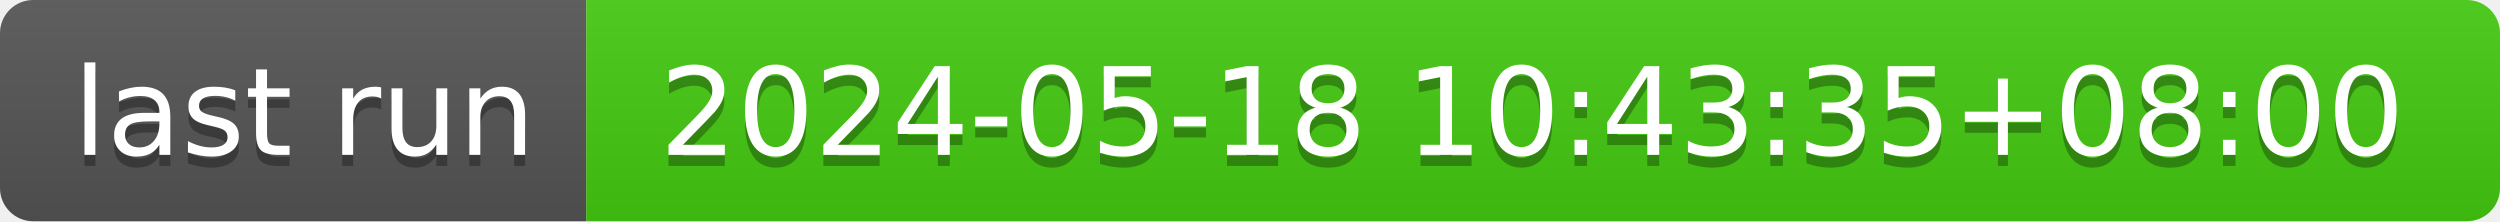
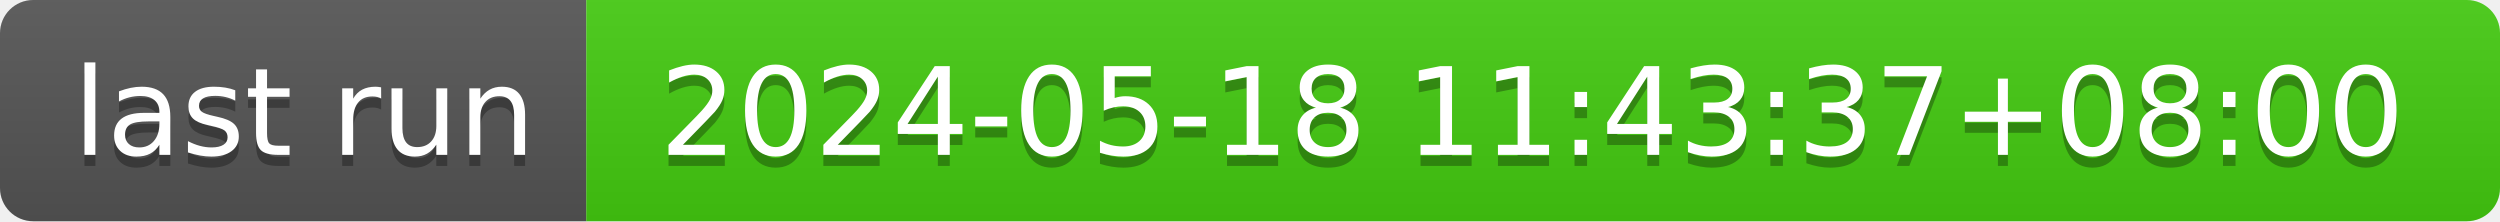
- <svg xmlns="http://www.w3.org/2000/svg" width="226" height="20" role="img" aria-label="last run: 2024-05-18 10:43:35+08:00">
+ <svg xmlns="http://www.w3.org/2000/svg" width="226" height="20" role="img" aria-label="last run: 2024-05-18 11:43:37+08:00">
  <linearGradient id="s" x2="0" y2="100%">
    <stop offset="0" stop-color="#bbb" stop-opacity=".1" />
    <stop offset="1" stop-opacity=".1" />
  </linearGradient>
  <clipPath id="r">
    <rect width="226" height="20" rx="3" fill="#fff" />
  </clipPath>
  <g clip-path="url(#r)">
    <rect width="53" height="20" fill="#555" />
    <rect x="53" width="173" height="20" fill="#4c1" />
    <rect width="226" height="20" fill="url(#s)" />
  </g>
  <g fill="#fff" text-anchor="middle" font-family="Verdana,Geneva,DejaVu Sans,sans-serif" text-rendering="geometricPrecision" font-size="110">
    <text aria-hidden="true" x="275" y="150" fill="#010101" fill-opacity=".3" transform="scale(.1)" textLength="430">last run</text>
    <text x="275" y="140" transform="scale(.1)" fill="#fff" textLength="430">last run</text>
-     <text aria-hidden="true" x="1385" y="150" fill="#010101" fill-opacity=".3" transform="scale(.1)" textLength="1630">2024-05-18 10:43:35+08:00</text>
-     <text x="1385" y="140" transform="scale(.1)" fill="#fff" textLength="1630">2024-05-18 10:43:35+08:00</text>
+     <text aria-hidden="true" x="1385" y="150" fill="#010101" fill-opacity=".3" transform="scale(.1)" textLength="1630">2024-05-18 11:43:37+08:00</text>
+     <text x="1385" y="140" transform="scale(.1)" fill="#fff" textLength="1630">2024-05-18 11:43:37+08:00</text>
  </g>
</svg>
